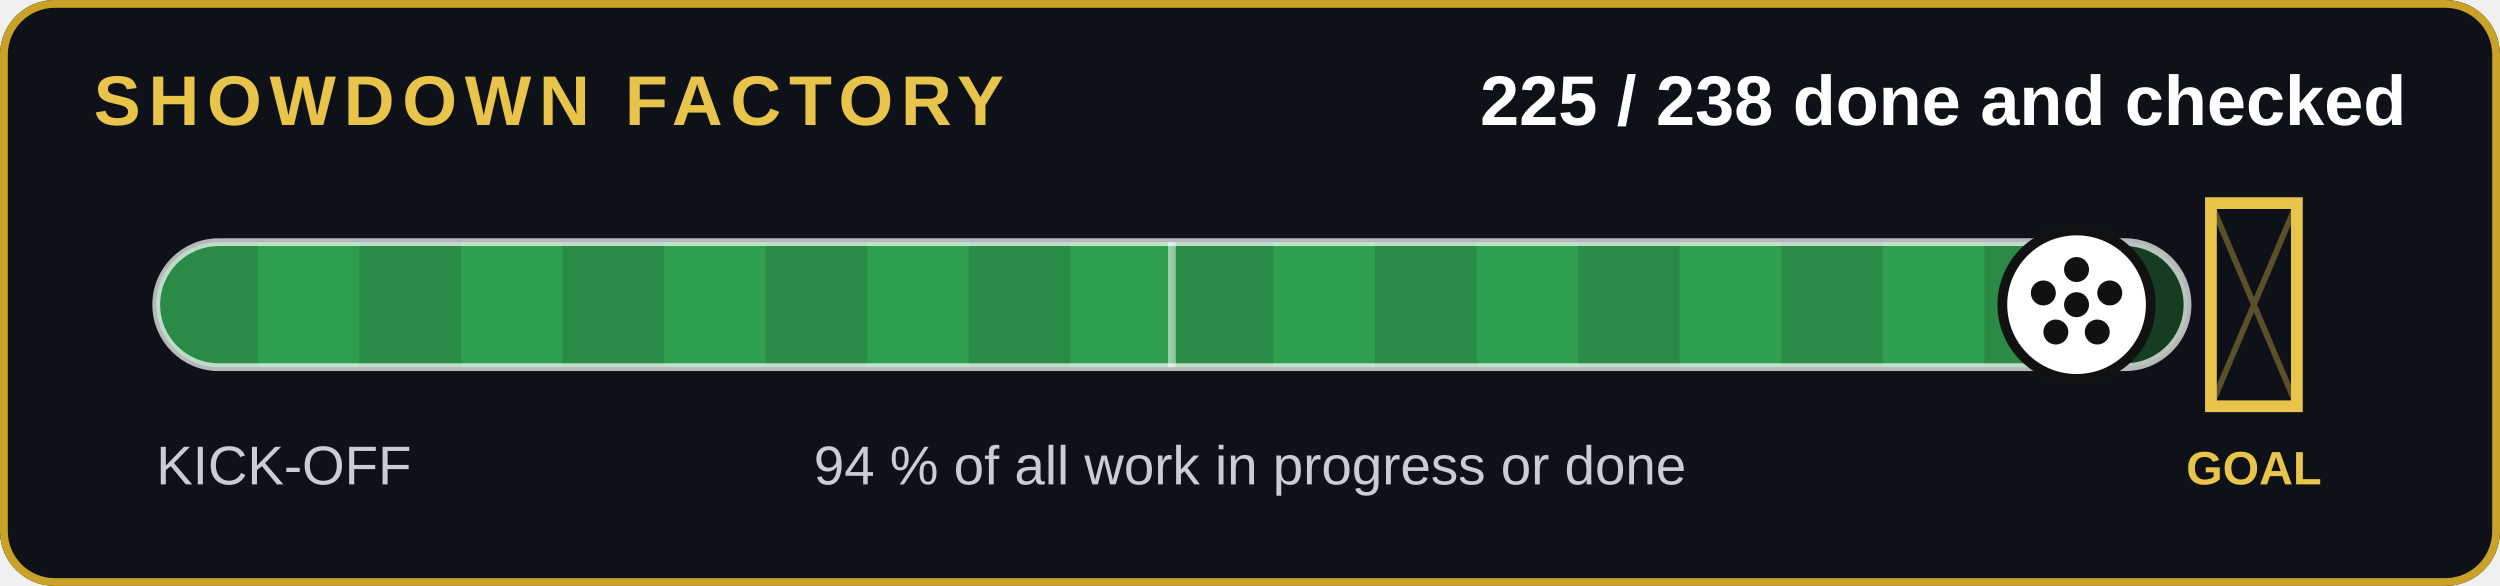
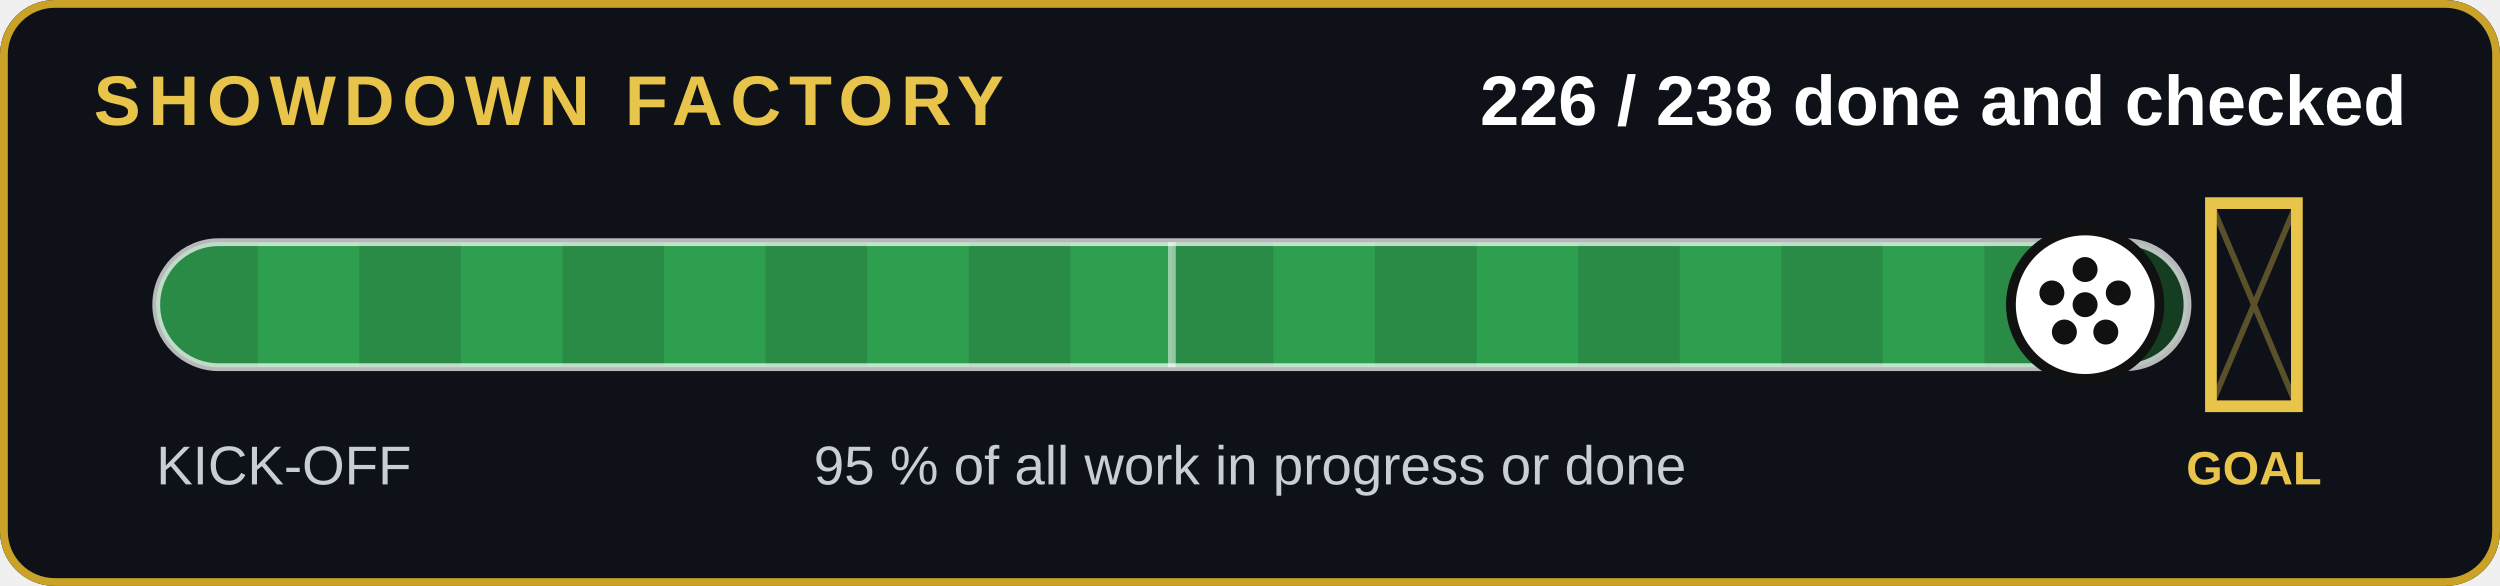
- <svg xmlns="http://www.w3.org/2000/svg" width="640" height="150" viewBox="0 0 640 150" role="img" aria-label="225 of 238 jobs done and checked">
+ <svg xmlns="http://www.w3.org/2000/svg" width="640" height="150" viewBox="0 0 640 150" role="img" aria-label="226 of 238 jobs done and checked">
  <rect width="640" height="150" rx="14" fill="#0e1218" />
  <rect x="1" y="1" width="638" height="148" rx="13" fill="none" stroke="#c9a227" stroke-width="2" />
  <text x="24" y="32" font-family="Arial,Helvetica,sans-serif" font-size="18" font-weight="700" fill="#e8c44a" letter-spacing="2">SHOWDOWN FACTORY</text>
-   <text x="616" y="32" text-anchor="end" font-family="Arial,Helvetica,sans-serif" font-size="18" font-weight="700" fill="#fff">225 / 238 done and checked</text>
+   <text x="616" y="32" text-anchor="end" font-family="Arial,Helvetica,sans-serif" font-size="18" font-weight="700" fill="#fff">226 / 238 done and checked</text>
  <clipPath id="c">
    <rect x="40" y="62" width="520" height="32" rx="16" />
  </clipPath>
  <rect x="40" y="62" width="520" height="32" rx="16" fill="#143d22" />
  <g clip-path="url(#c)">
-     <rect x="40" y="62" width="491.6" height="32" fill="#2e9e4f" />
+     <rect x="40" y="62" width="493.8" height="32" fill="#2e9e4f" />
    <rect x="40" y="62" width="26" height="32" fill="#000" opacity=".12" />
    <rect x="92" y="62" width="26" height="32" fill="#000" opacity=".12" />
    <rect x="144" y="62" width="26" height="32" fill="#000" opacity=".12" />
    <rect x="196" y="62" width="26" height="32" fill="#000" opacity=".12" />
    <rect x="248" y="62" width="26" height="32" fill="#000" opacity=".12" />
    <rect x="300" y="62" width="26" height="32" fill="#000" opacity=".12" />
    <rect x="352" y="62" width="26" height="32" fill="#000" opacity=".12" />
    <rect x="404" y="62" width="26" height="32" fill="#000" opacity=".12" />
    <rect x="456" y="62" width="26" height="32" fill="#000" opacity=".12" />
    <rect x="508" y="62" width="26" height="32" fill="#000" opacity=".12" />
  </g>
  <rect x="40" y="62" width="520" height="32" rx="16" fill="none" stroke="#fff" stroke-opacity=".7" stroke-width="2" />
  <line x1="300" y1="62" x2="300" y2="94" stroke="#fff" stroke-opacity=".5" stroke-width="2" />
  <g stroke="#e8c44a" stroke-width="3" fill="none">
    <path d="M566 52v52h22v-52z" />
  </g>
  <path d="M566 52l22 52M588 52l-22 52" stroke="#e8c44a" stroke-opacity=".35" stroke-width="1.5" />
  <text x="577" y="124" text-anchor="middle" font-family="Arial,Helvetica,sans-serif" font-size="12" font-weight="700" fill="#e8c44a">GOAL</text>
-   <circle cx="531.6" cy="78" r="19" fill="#fff" stroke="#111" stroke-width="2.5" />
+   <circle cx="533.8" cy="78" r="19" fill="#fff" stroke="#111" stroke-width="2.5" />
  <g transform="translate(0,0)">
-     <circle cx="531.597" cy="78" r="3.2" fill="#111" />
-     <circle cx="531.597" cy="69" r="3.2" fill="#111" />
-     <circle cx="540.097" cy="75" r="3.2" fill="#111" />
-     <circle cx="536.897" cy="85" r="3.2" fill="#111" />
-     <circle cx="526.297" cy="85" r="3.2" fill="#111" />
-     <circle cx="523.097" cy="75" r="3.2" fill="#111" />
+     <circle cx="533.782" cy="78" r="3.2" fill="#111" />
+     <circle cx="533.782" cy="69" r="3.2" fill="#111" />
+     <circle cx="542.282" cy="75" r="3.2" fill="#111" />
+     <circle cx="539.082" cy="85" r="3.2" fill="#111" />
+     <circle cx="528.482" cy="85" r="3.2" fill="#111" />
+     <circle cx="525.282" cy="75" r="3.2" fill="#111" />
  </g>
  <text x="40" y="124" font-family="Arial,Helvetica,sans-serif" font-size="14" fill="#c8cdd6">KICK-OFF</text>
-   <text x="320" y="124" text-anchor="middle" font-family="Arial,Helvetica,sans-serif" font-size="14" fill="#c8cdd6">94 % of all work in progress or done</text>
+   <text x="320" y="124" text-anchor="middle" font-family="Arial,Helvetica,sans-serif" font-size="14" fill="#c8cdd6">95 % of all work in progress or done</text>
</svg>
